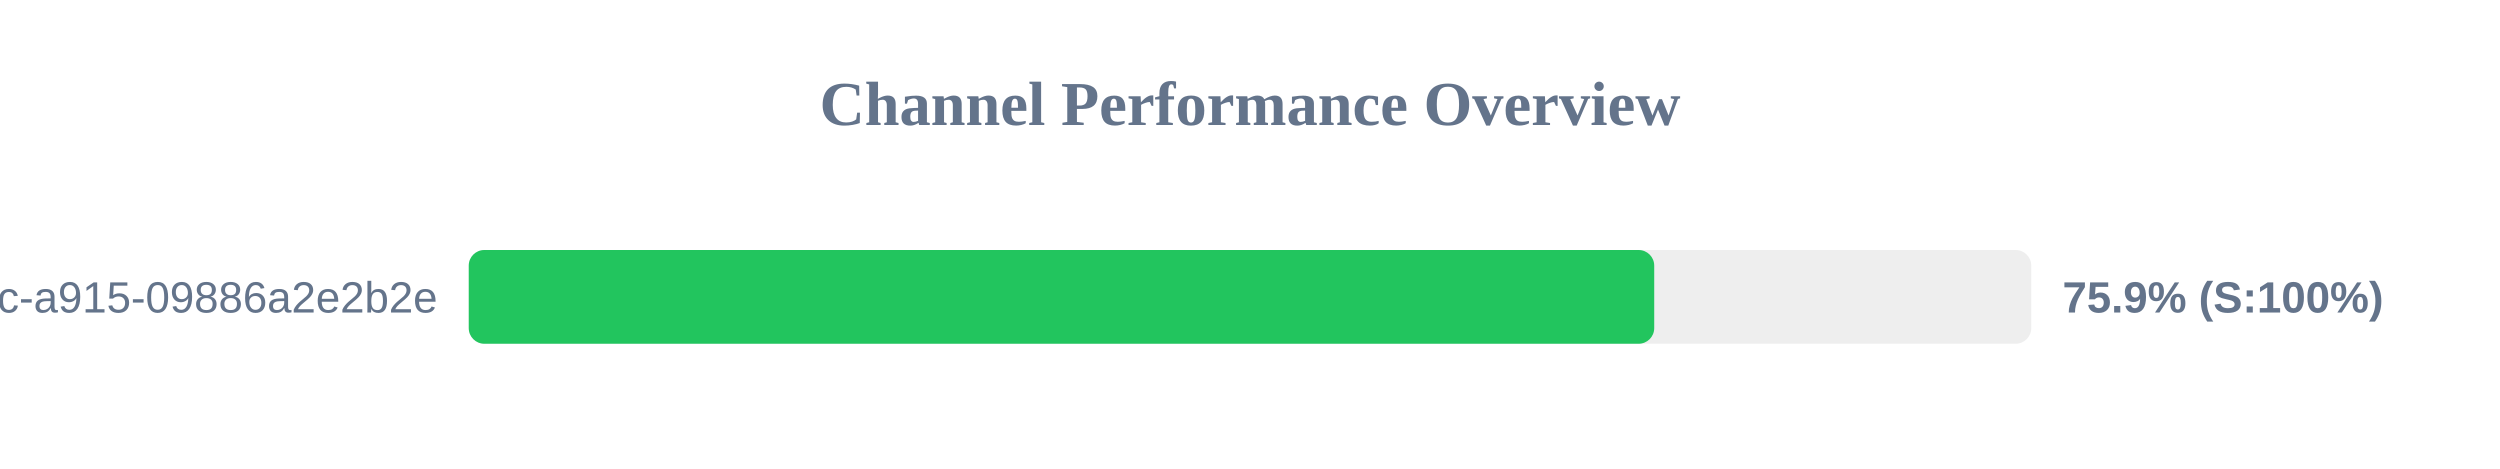
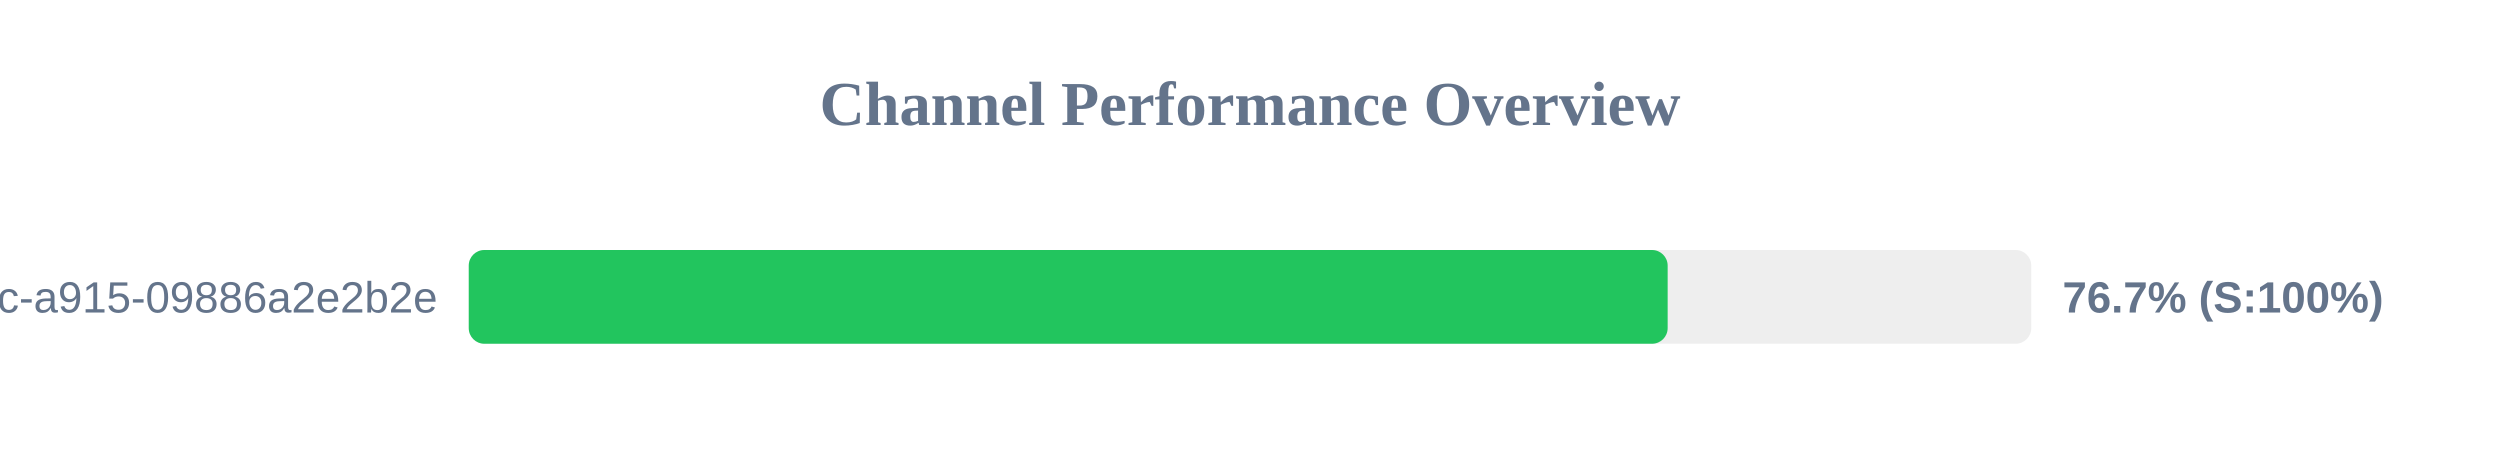
<svg xmlns="http://www.w3.org/2000/svg" width="800" height="150" version="1.1">
  <style>
        .row { font: 14px Arial; fill: #64748b; }
        .score { font: bold 14px Arial; fill: #64748b; }
    </style>
  <text x="400" y="40" text-anchor="middle" font-size="20px" font-weight="bold" fill="#64748b">Channel Performance Overview</text>
  <rect x="150" y="80" width="500" height="30" fill="#eee" rx="5" />
-   <rect x="150" y="80" width="379.35" height="30" fill="#22c55e" rx="5" />
+   <rect x="150" y="80" width="383.65" height="30" fill="#22c55e" rx="5" />
  <text x="140" y="100" text-anchor="end" class="row">?uuid=52816135-d3bc-46bc-a915-09886a2e2b2e</text>
-   <text x="660" y="100" text-anchor="start" class="score">75.9% (S:100%)</text>
+   <text x="660" y="100" text-anchor="start" class="score">76.7% (S:100%)</text>
</svg>
